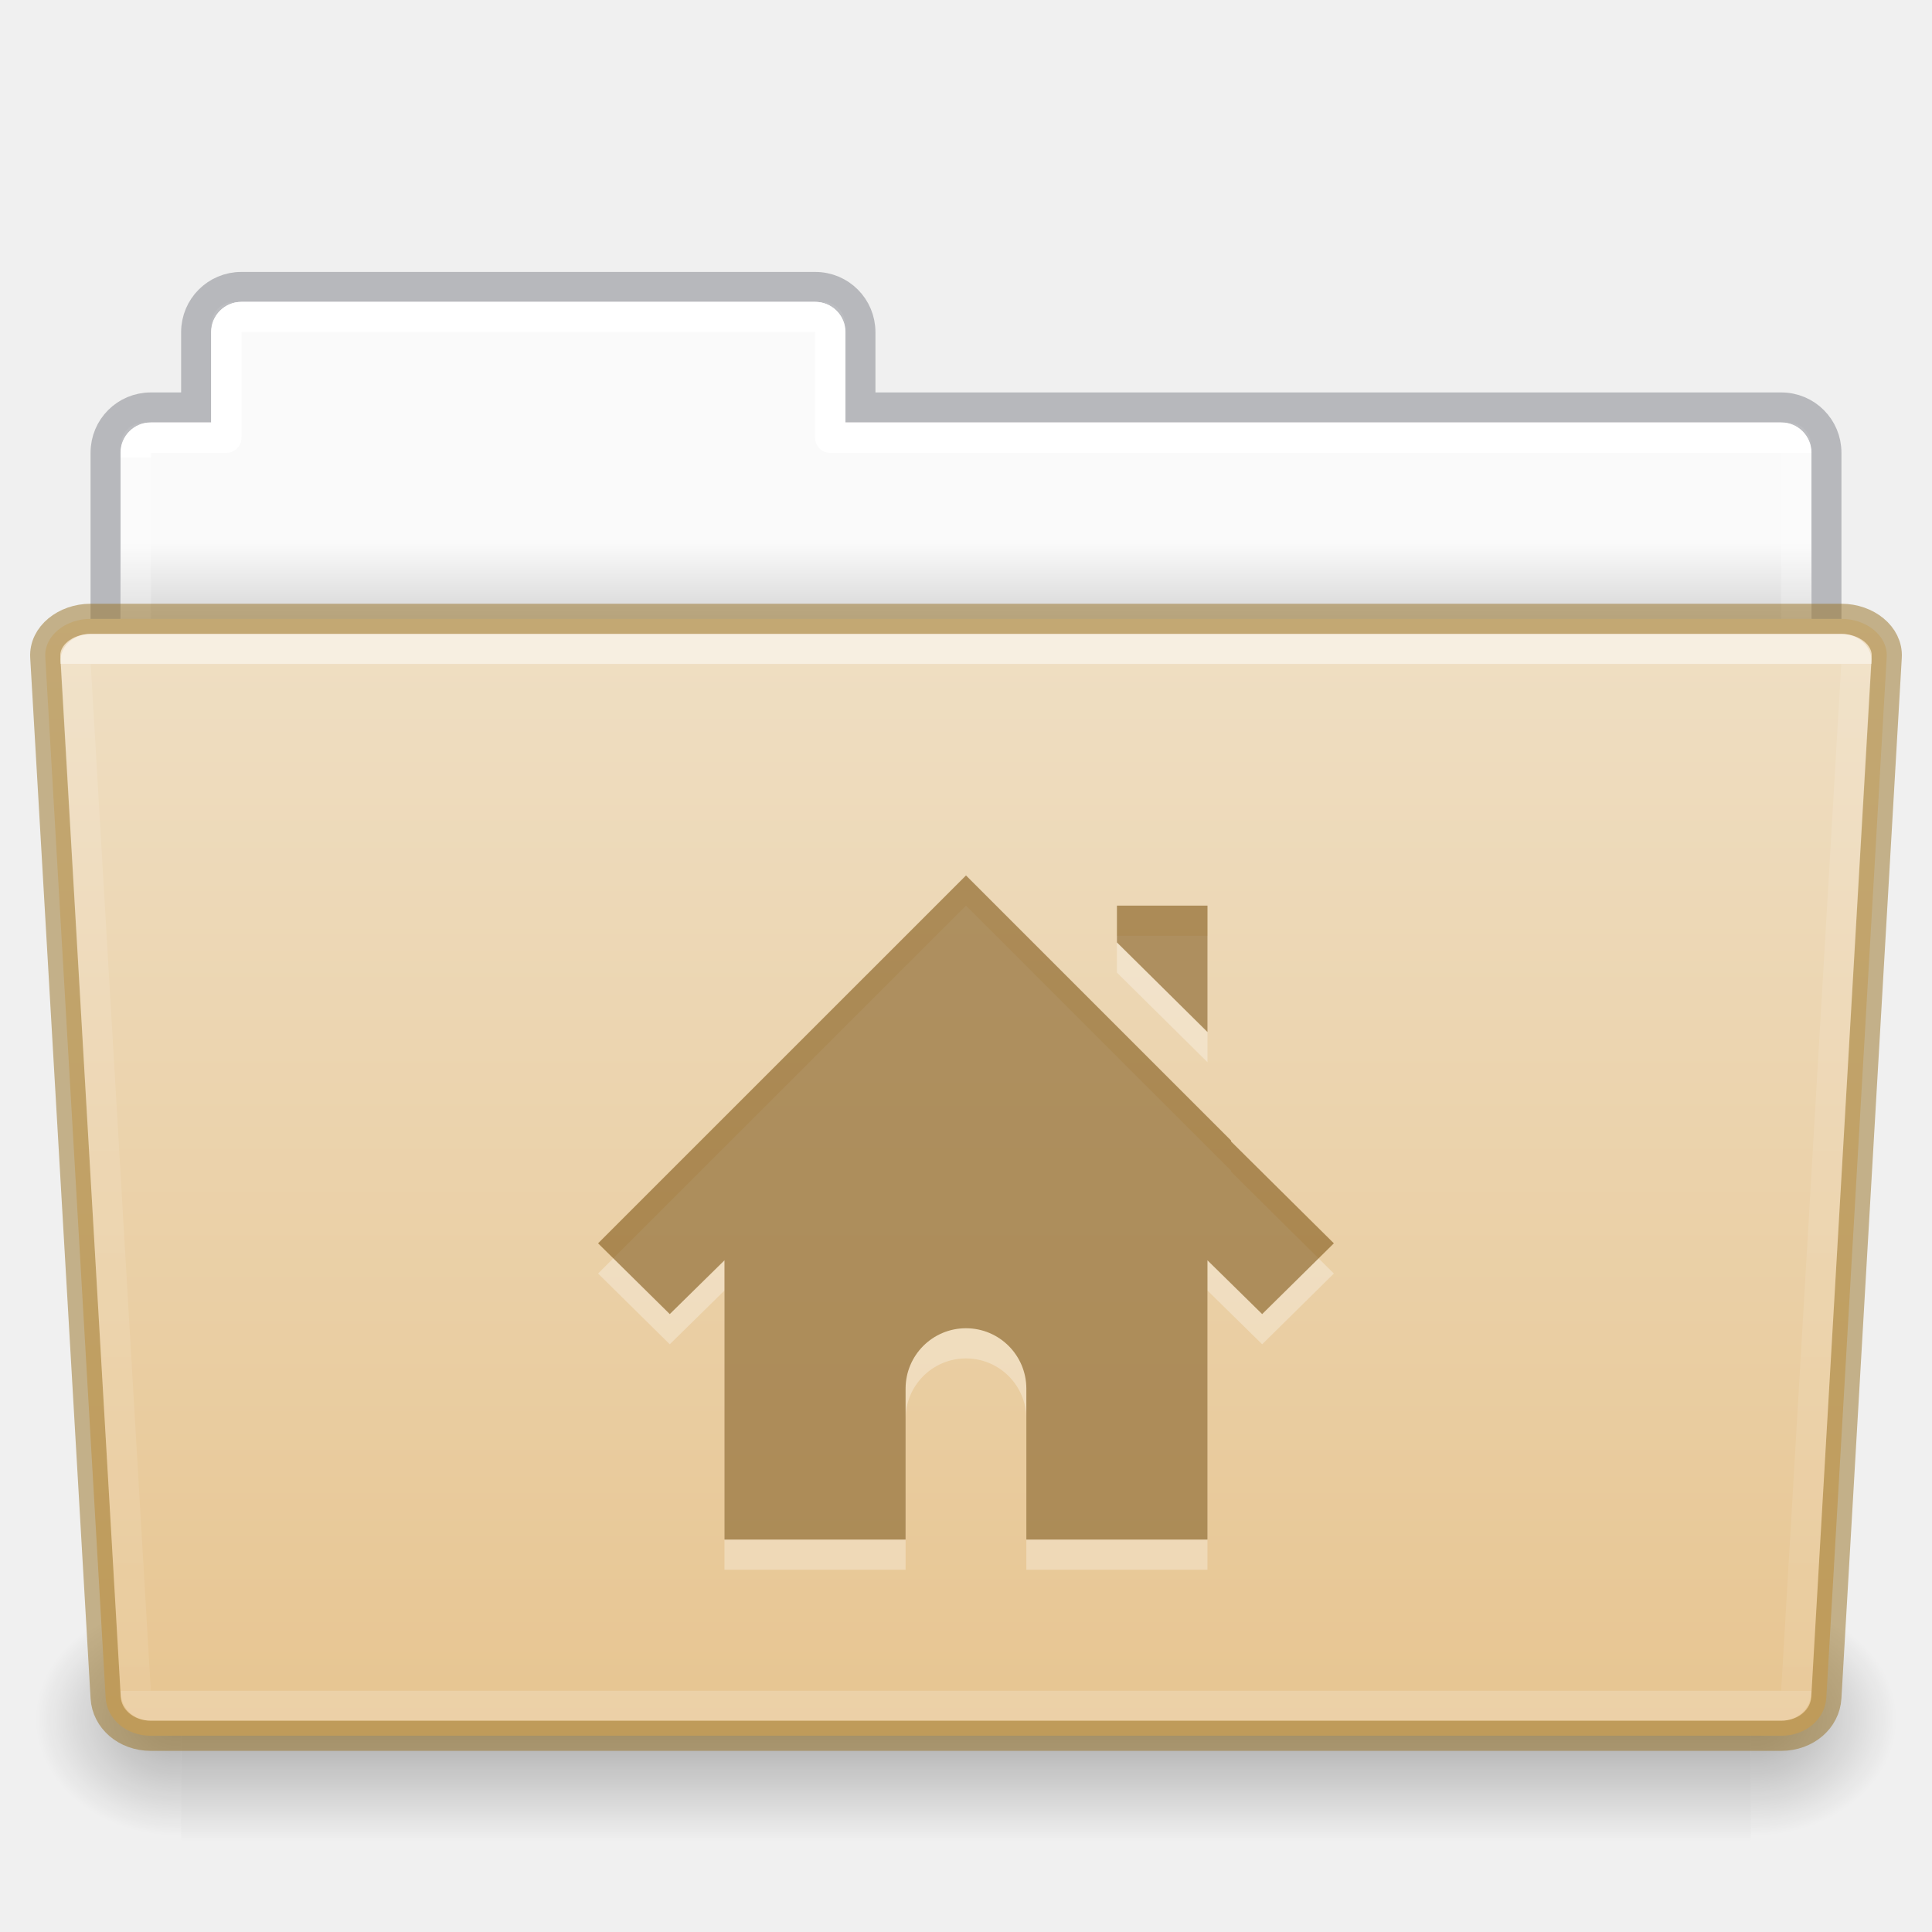
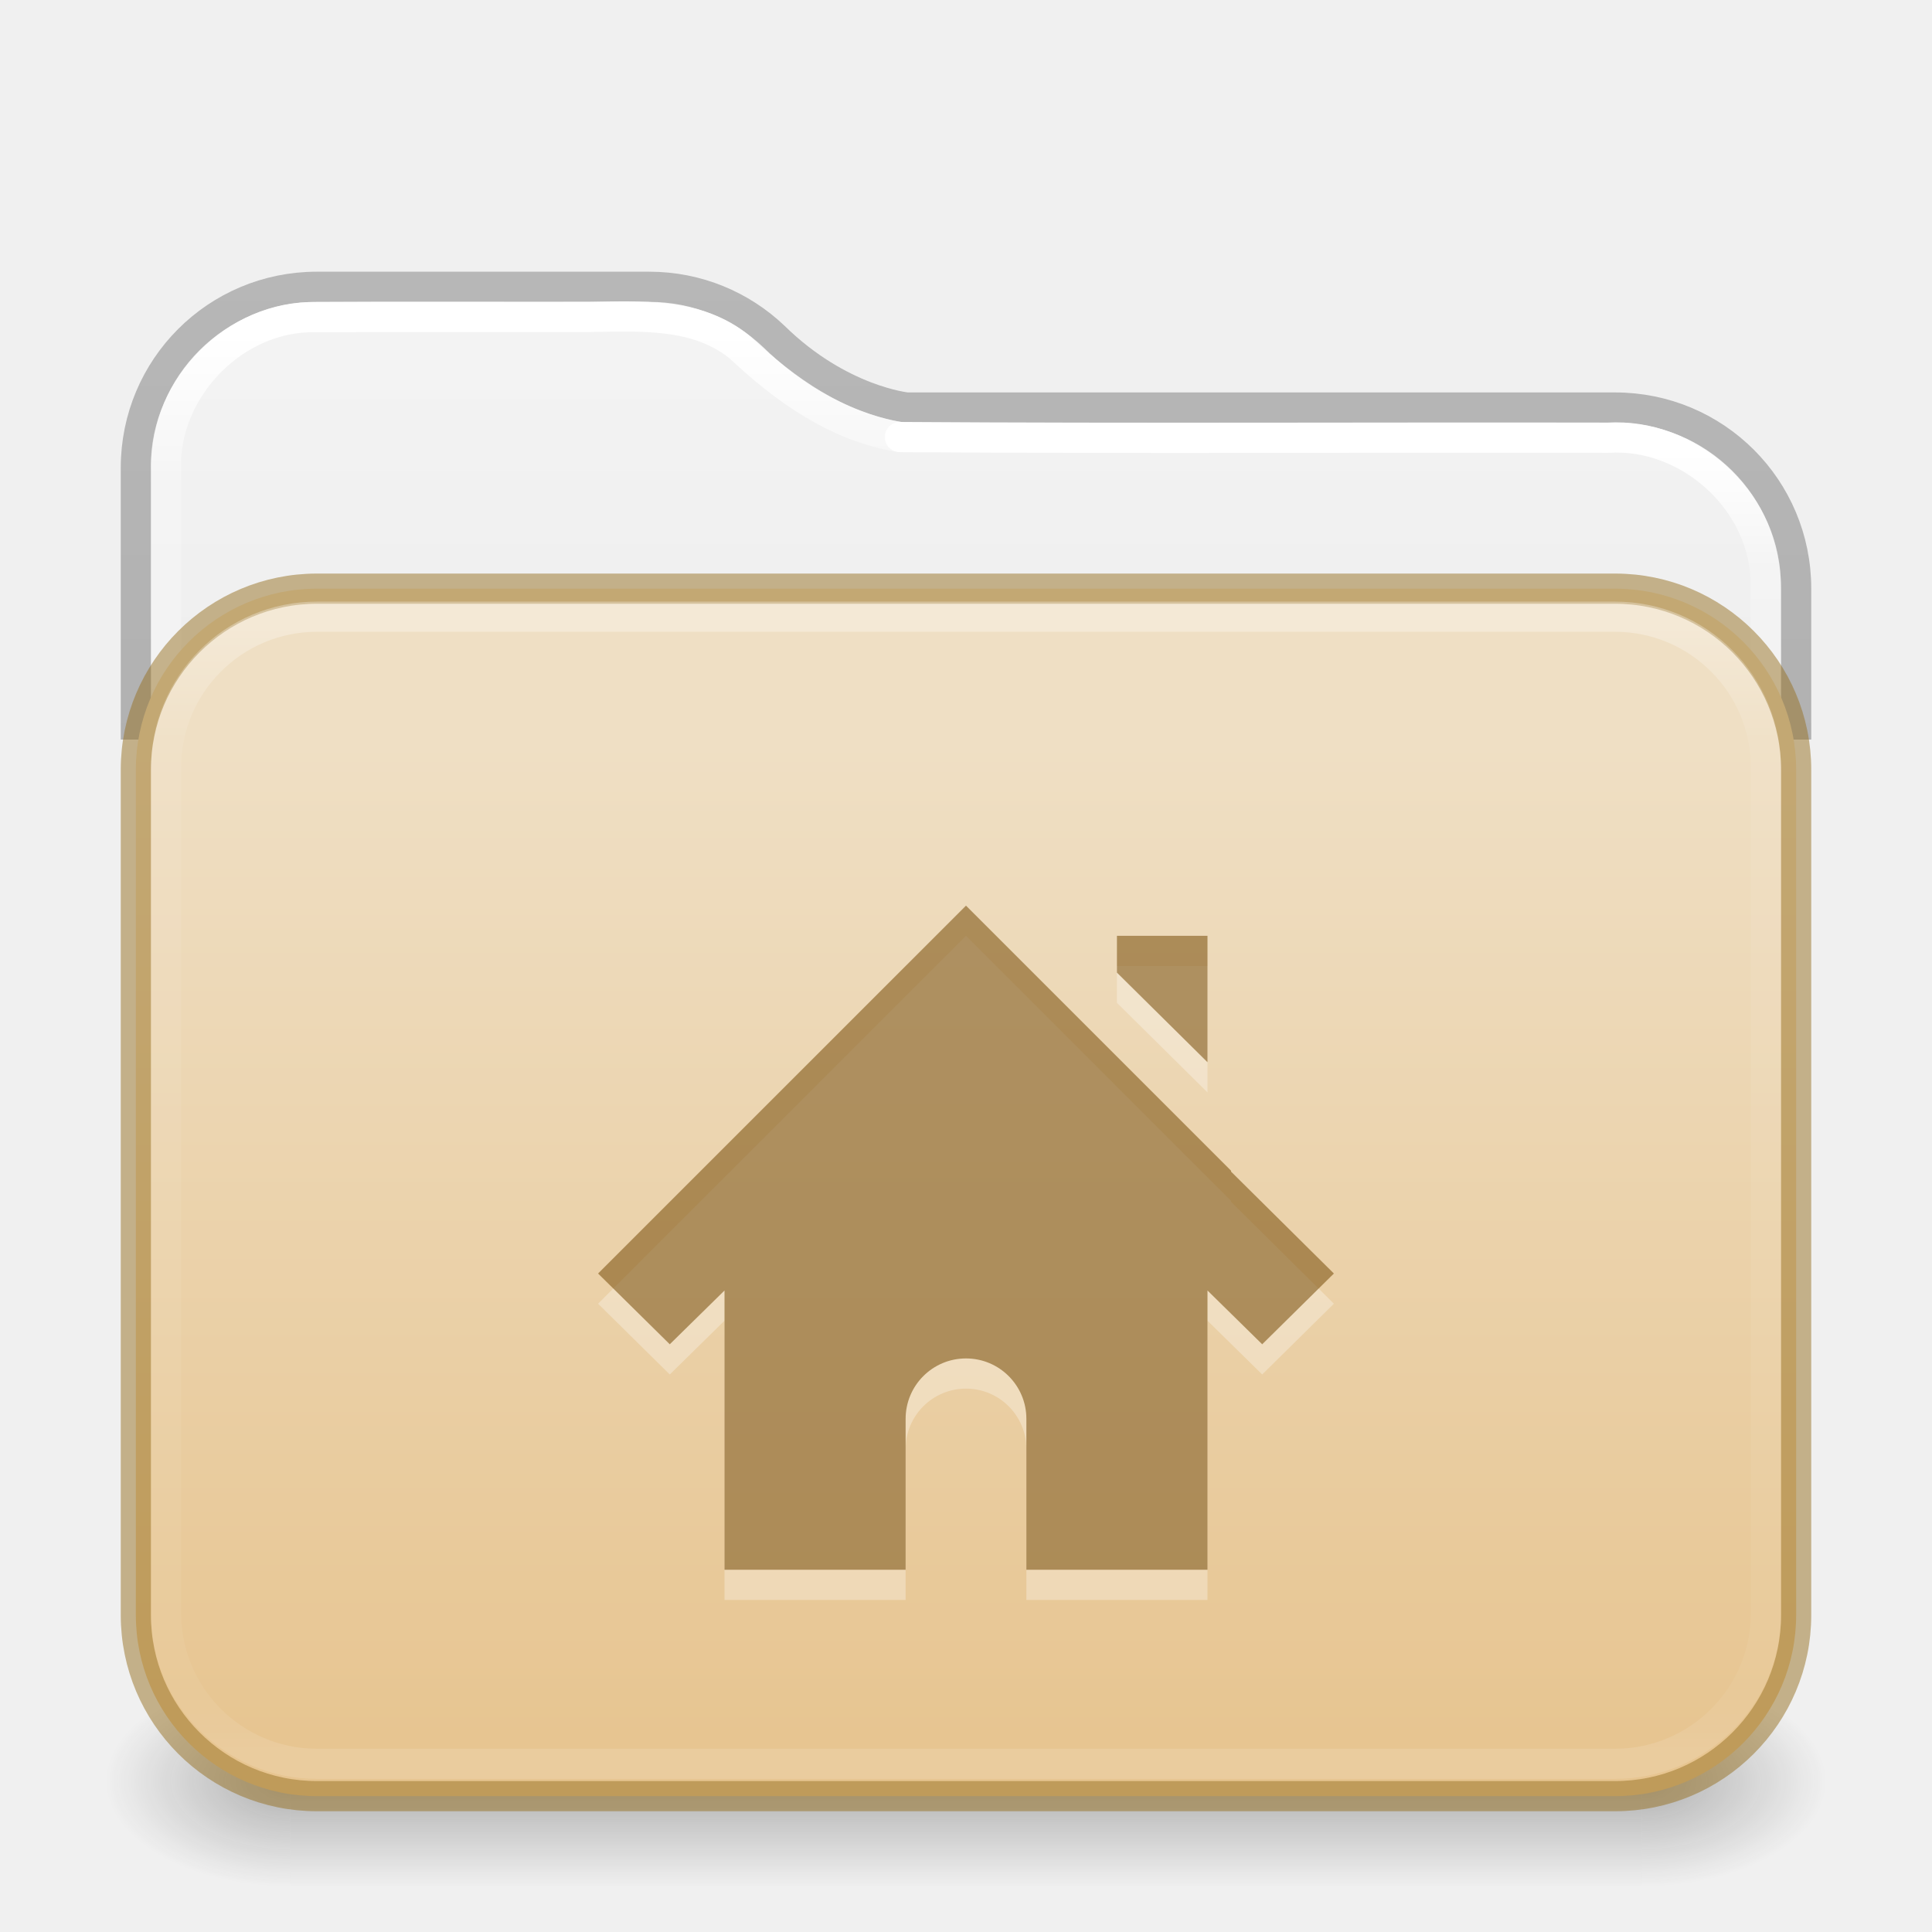
- <svg xmlns="http://www.w3.org/2000/svg" xmlns:xlink="http://www.w3.org/1999/xlink" id="svg22774" height="64" width="64" version="1.1">
-   <defs id="defs22776">
-     <linearGradient id="linearGradient1096">
-       <stop id="stop1088" style="stop-color:#ffffff;stop-opacity:1" offset="0" />
-       <stop id="stop1090" style="stop-color:#ffffff;stop-opacity:0.235" offset="0" />
-       <stop id="stop1092" style="stop-color:#ffffff;stop-opacity:0.157" offset="1" />
-       <stop id="stop1094" style="stop-color:#ffffff;stop-opacity:0.392" offset="1" />
+ <svg xmlns="http://www.w3.org/2000/svg" xmlns:xlink="http://www.w3.org/1999/xlink" id="svg13986" height="64" width="64" version="1.1" xml:space="preserve">
+   <defs id="defs13988">
+     <linearGradient id="linearGradient1077">
+       <stop id="stop1069" style="stop-color:#ffffff;stop-opacity:1" offset="0" />
+       <stop id="stop1071" style="stop-color:#ffffff;stop-opacity:0.235" offset="0.095" />
+       <stop id="stop1073" style="stop-color:#ffffff;stop-opacity:0.157" offset="0.943" />
+       <stop id="stop1075" style="stop-color:#ffffff;stop-opacity:0.392" offset="1" />
    </linearGradient>
-     <linearGradient id="linearGradient960">
-       <stop id="stop956" style="stop-color:#fafafa;stop-opacity:1" offset="0" />
-       <stop id="stop958" style="stop-color:#d4d4d4;stop-opacity:1" offset="1" />
+     <linearGradient id="linearGradient1041">
+       <stop id="stop1033" style="stop-color:#ffffff;stop-opacity:1" offset="0" />
+       <stop id="stop1035" style="stop-color:#ffffff;stop-opacity:0.235" offset="0.083" />
+       <stop id="stop1037" style="stop-color:#ffffff;stop-opacity:0.157" offset="0.943" />
+       <stop id="stop1039" style="stop-color:#ffffff;stop-opacity:0.392" offset="1" />
    </linearGradient>
-     <linearGradient gradientTransform="matrix(1.321028,0,0,1.26798,-70.72988,0.1738103)" gradientUnits="userSpaceOnUse" xlink:href="#linearGradient8272-8-8" id="linearGradient5962" y2="44.028" x2="97.539" y1="17.213" x1="97.539" />
-     <linearGradient id="linearGradient8272-8-8">
-       <stop offset="0" style="stop-color:#ffffff;stop-opacity:1" id="stop8274-4" />
-       <stop offset="0" style="stop-color:#ffffff;stop-opacity:0.235" id="stop8276-5" />
-       <stop offset="1" style="stop-color:#ffffff;stop-opacity:0.157" id="stop8278-0" />
-       <stop offset="1" style="stop-color:#ffffff;stop-opacity:0.392" id="stop8280-5-9" />
+     <linearGradient id="linearGradient3688-166-749-4-0-3-8">
+       <stop offset="0" style="stop-color:#181818;stop-opacity:1" id="stop2883-4-0-1-8" />
+       <stop offset="1" style="stop-color:#181818;stop-opacity:0" id="stop2885-9-2-9-6" />
    </linearGradient>
-     <linearGradient gradientTransform="matrix(0.5041322,0,0,0.4933339,73.84364,-1.45329)" gradientUnits="userSpaceOnUse" xlink:href="#linearGradient4632-0-6-4-4-4" id="linearGradient5954" y2="119.06" x2="-91" y1="44" x1="-91" />
+     <linearGradient id="linearGradient3702-501-757-8-4-1-1">
+       <stop offset="0" style="stop-color:#181818;stop-opacity:0" id="stop2895-8-9-9-1" />
+       <stop offset="0.5" style="stop-color:#181818;stop-opacity:1" id="stop2897-7-8-7-7" />
+       <stop offset="1" style="stop-color:#181818;stop-opacity:0" id="stop2899-4-5-1-5" />
+     </linearGradient>
+     <linearGradient x1="25.058" y1="47.028" x2="25.058" y2="39.999" id="linearGradient6394" xlink:href="#linearGradient3702-501-757-8-4-1-1" gradientUnits="userSpaceOnUse" gradientTransform="matrix(1.59949,0,0,0.9999999,-6.387754,15.50001)" />
+     <linearGradient id="linearGradient3104-6">
+       <stop offset="0" style="stop-color:#000000;stop-opacity:0.318" id="stop3106-3" />
+       <stop offset="1" style="stop-color:#000000;stop-opacity:0.24" id="stop3108-9" />
+     </linearGradient>
+     <linearGradient id="linearGradient3600-9-51">
+       <stop offset="0" style="stop-color:#f4f4f4;stop-opacity:1" id="stop3602-0-0" />
+       <stop offset="1" style="stop-color:#dbdbdb;stop-opacity:1" id="stop3604-9-04" />
+     </linearGradient>
+     <linearGradient id="linearGradient909">
+       <stop id="stop901" style="stop-color:#64baff;stop-opacity:1" offset="0" />
+       <stop id="stop907" style="stop-color:#3689e6;stop-opacity:1" offset="1" />
+     </linearGradient>
+     <linearGradient id="linearGradient4270-4">
+       <stop id="stop4272-9" style="stop-color:#ffffff;stop-opacity:1" offset="0" />
+       <stop id="stop4274-0" style="stop-color:#ffffff;stop-opacity:0.235" offset="0.097" />
+       <stop id="stop4276-9" style="stop-color:#ffffff;stop-opacity:0.157" offset="0.943" />
+       <stop id="stop4278-1" style="stop-color:#ffffff;stop-opacity:0.392" offset="1" />
+     </linearGradient>
+     <linearGradient xlink:href="#linearGradient1041" id="linearGradient15429" gradientUnits="userSpaceOnUse" gradientTransform="matrix(1.432432,0,0,1.108108,-2.378375,16.33414)" x1="24" y1="-1.222" x2="24" y2="42.092" />
+     <linearGradient xlink:href="#linearGradient909" id="linearGradient15431" gradientUnits="userSpaceOnUse" gradientTransform="matrix(1,0,0,0.8181819,0,10.81818)" x1="31.781" y1="-11.234" x2="31.781" y2="67.801" />
+     <linearGradient xlink:href="#linearGradient4270-4" id="linearGradient15433" gradientUnits="userSpaceOnUse" gradientTransform="matrix(1.432432,0,0,1.027027,-2.378375,14.78008)" x1="24" y1="5.909" x2="24" y2="42.092" />
+     <radialGradient cx="4.993" cy="43.5" r="2.5" fx="4.993" fy="43.5" id="radialGradient3337-2-2" xlink:href="#linearGradient3688-166-749-4-0-3-8" gradientUnits="userSpaceOnUse" gradientTransform="matrix(2.447479,0,0,1.4,42.16407,-1.899993)" />
+     <radialGradient cx="4.993" cy="43.5" r="2.5" fx="4.993" fy="43.5" id="radialGradient3339-1-4" xlink:href="#linearGradient3688-166-749-4-0-3-8" gradientUnits="userSpaceOnUse" gradientTransform="matrix(2.447479,0,0,1.4,-21.83593,-119.9)" />
+     <linearGradient xlink:href="#linearGradient1077" id="linearGradient15429-3" gradientUnits="userSpaceOnUse" gradientTransform="matrix(1.432432,0,0,1.108108,-2.378375,16.33414)" x1="11.576" y1="-4.784" x2="11.576" y2="42.194" />
+     <linearGradient xlink:href="#linearGradient3104-6" id="linearGradient3170" gradientUnits="userSpaceOnUse" gradientTransform="matrix(0.8074969,0,0,0.8947171,10.83533,4.86779)" x1="12.879" y1="66.951" x2="12.879" y2="4.78" />
+     <linearGradient xlink:href="#linearGradient3600-9-51" id="linearGradient1512" gradientUnits="userSpaceOnUse" gradientTransform="matrix(1.380648,0,0,1.327964,-70.17303,3.583315)" x1="74.839" y1="4.536" x2="74.839" y2="49.779" />
+     <linearGradient gradientTransform="matrix(0.5041322,0,0,0.438519,73.84322,5.31926)" gradientUnits="userSpaceOnUse" xlink:href="#linearGradient4632-0-6-4-4-4" id="linearGradient5954" y2="119.06" x2="-91" y1="44" x1="-91" />
    <linearGradient id="linearGradient4632-0-6-4-4-4">
      <stop offset="0" style="stop-color:#efdfc4;stop-opacity:1" id="stop4634-4-4-7-4" />
      <stop offset="1" style="stop-color:#e7c591;stop-opacity:1" id="stop4636-3-1-5-9" />
    </linearGradient>
-     <radialGradient gradientTransform="matrix(-0.04016195,0,0,0.0329426,30.20468,40.92132)" gradientUnits="userSpaceOnUse" xlink:href="#linearGradient5060-820-8" id="radialGradient5950" fy="486.648" fx="605.714" r="117.143" cy="486.648" cx="605.714" />
-     <linearGradient id="linearGradient5060-820-8">
-       <stop offset="0" style="stop-color:#000000;stop-opacity:1" id="stop2681-37" />
-       <stop offset="1" style="stop-color:#000000;stop-opacity:0" id="stop2683-05" />
-     </linearGradient>
-     <linearGradient gradientTransform="matrix(0.1076923,0,0,0.03294117,-6.922415,40.92219)" gradientUnits="userSpaceOnUse" xlink:href="#linearGradient5048-585-1" id="linearGradient5946" y2="609.505" x2="302.857" y1="366.648" x1="302.857" />
-     <linearGradient id="linearGradient5048-585-1">
-       <stop offset="0" style="stop-color:#000000;stop-opacity:0" id="stop2667-0" />
-       <stop offset="0.5" style="stop-color:#000000;stop-opacity:1" id="stop2669-91" />
-       <stop offset="1" style="stop-color:#000000;stop-opacity:0" id="stop2671-6" />
-     </linearGradient>
-     <radialGradient gradientTransform="matrix(0.04016195,0,0,0.0329426,33.79665,40.92132)" gradientUnits="userSpaceOnUse" xlink:href="#linearGradient5060-820-8" id="radialGradient5942" fy="486.648" fx="605.714" r="117.143" cy="486.648" cx="605.714" />
-     <linearGradient gradientTransform="matrix(1.313553,0,0,1.290055,-55.48495,-1.22186)" gradientUnits="userSpaceOnUse" xlink:href="#linearGradient960" id="linearGradient22772" y2="16.998" x2="62.989" y1="14.9" x1="62.989" />
-     <linearGradient y2="44.028" x2="97.539" y1="11.693" x1="97.447" gradientTransform="matrix(1.321028,0,0,1.26798,-70.72988,0.1738103)" gradientUnits="userSpaceOnUse" id="linearGradient1086" xlink:href="#linearGradient1096" />
+     <linearGradient y2="138.455" x2="48.623" y1="-19.358" x1="48.623" gradientTransform="matrix(0.2691968,0,0,0.2317107,-6.186175,21.637)" gradientUnits="userSpaceOnUse" id="linearGradient1004" xlink:href="#linearGradient4632-0-6-4-4-4" />
  </defs>
-   <path id="rect878" d="M 7.75 10 C 7.335 10 7 10.335 7 10.75 L 7 14 L 4.75 14 C 4.335 14 4 14.335 4 14.75 L 4 23.25 C 4 23.666 4.335 24 4.75 24 L 59.25 24 C 59.666 24 60 23.666 60 23.25 L 60 14.75 C 60 14.335 59.666 14 59.25 14 L 28 14 L 28 10.75 C 28 10.335 27.666 10 27.25 10 L 7.75 10 z " style="opacity:1;vector-effect:none;fill:url(#linearGradient22772);fill-opacity:1;stroke:none;stroke-width:1;stroke-linecap:butt;stroke-linejoin:miter;stroke-miterlimit:4;stroke-dasharray:none;stroke-dashoffset:0;stroke-opacity:1;font-variant-east_asian:normal;marker:none" />
-   <path id="rect878-6" d="m 7.996,9.504 c -0.831,0 -1.5,0.669 -1.5,1.5 v 2.492 h -1.5 c -0.831,0 -1.5,0.669 -1.5,1.5 v 8.008 H 60.504 v -8.008 c 0,-0.831 -0.669,-1.5 -1.5,-1.5 h -30.5 v -2.492 c 0,-0.831 -0.669,-1.5 -1.5,-1.5 z" style="opacity:0.5;vector-effect:none;fill:none;fill-opacity:1;stroke:#7e8087;stroke-width:0.992;stroke-linecap:square;stroke-linejoin:miter;stroke-miterlimit:4;stroke-dasharray:none;stroke-dashoffset:0;stroke-opacity:1" />
-   <path id="rect962" d="m 8,10.5 c -0.277,0 -0.5,0.223 -0.5,0.5 v 3.5 H 5 c -0.277,0 -0.5,0.223 -0.5,0.5 v 13 h 55 V 15 c 0,-0.277 -0.223,-0.5 -0.5,-0.5 H 27.5 V 11 c 0,-0.277 -0.223,-0.5 -0.5,-0.5 z" style="opacity:1;vector-effect:none;fill:none;fill-opacity:1;stroke:url(#linearGradient1086);stroke-width:1;stroke-linecap:round;stroke-linejoin:round;stroke-miterlimit:4;stroke-dasharray:none;stroke-dashoffset:0;stroke-opacity:1;marker:none;font-variant-east_asian:normal" />
-   <path d="m 58.001,53 c 0,0 0,8 0,8 2.068,0.015 5,-1.792 5,-4 0,-2.208 -2.308,-3.999 -5,-3.999 z" id="path3411" style="display:inline;overflow:visible;visibility:visible;opacity:0.3;fill:url(#radialGradient5942);fill-opacity:1;fill-rule:nonzero;stroke:none;stroke-width:1;marker:none" />
-   <rect width="52" height="8" x="6.001" y="53" id="rect4173-14" style="display:inline;overflow:visible;visibility:visible;opacity:0.3;fill:url(#linearGradient5946);fill-opacity:1;fill-rule:nonzero;stroke:none;stroke-width:1;marker:none" />
-   <path d="m 6.001,53 c 0,0 0,8 0,8 -2.068,0.015 -5,-1.792 -5,-4 0,-2.208 2.308,-3.999 5,-3.999 z" id="path5018-7" style="display:inline;overflow:visible;visibility:visible;opacity:0.3;fill:url(#radialGradient5950);fill-opacity:1;fill-rule:nonzero;stroke:none;stroke-width:1;marker:none" />
-   <path id="rect980" d="m 3,20.5 c -0.831,0 -1.54,0.564 -1.5,1.262 l 2,34.477 C 3.54,56.936 4.169,57.5 5,57.5 h 54 c 0.831,0 1.46,-0.564 1.5,-1.262 l 2,-34.477 C 62.54,21.064 61.831,20.5 61,20.5 Z" style="opacity:1;vector-effect:none;fill:url(#linearGradient5954);fill-opacity:1;stroke:#987124;stroke-width:1;stroke-linecap:butt;stroke-linejoin:miter;stroke-miterlimit:4;stroke-dasharray:none;stroke-dashoffset:0;stroke-opacity:0.498;marker:none;font-variant-east_asian:normal" />
-   <path id="rect1023" d="m 3,21.5 c -0.277,0 -0.513,0.186 -0.5,0.416 l 2,34.168 C 4.513,56.314 4.723,56.5 5,56.5 h 54 c 0.277,0 0.487,-0.186 0.5,-0.416 l 2,-34.168 C 61.513,21.686 61.277,21.5 61,21.5 Z" style="opacity:0.5;vector-effect:none;fill:none;fill-opacity:1;stroke:url(#linearGradient5962);stroke-width:1;stroke-linecap:round;stroke-linejoin:round;stroke-miterlimit:4;stroke-dasharray:none;stroke-dashoffset:0;stroke-opacity:1;marker:none;font-variant-east_asian:normal" />
-   <path style="color:#000000;display:inline;overflow:visible;visibility:visible;opacity:0.3;fill:#ffffff;fill-opacity:1;fill-rule:nonzero;stroke:none;stroke-width:1.7;marker:none;enable-background:accumulate" id="path2998-4-3-7" d="m 32,30 -12.188,12.187 2.375,2.344 1.812,-1.781 V 52 h 6 v -5 c 0,-1.105 0.895,-2 2,-2 1.105,0 2,0.895 2,2 v 5 h 6 v -9.25 l 1.812,1.781 2.375,-2.344 -3.406,-3.375 v -0.031 l -6.344,-6.344 z m 5,1 v 1.219 l 3,2.969 v -4.188 z" />
-   <path style="color:#000000;display:inline;overflow:visible;visibility:visible;fill:#7e5514;fill-opacity:0.971;fill-rule:nonzero;stroke:none;stroke-width:1;marker:none;enable-background:accumulate;font-variant-east_asian:normal;opacity:0.6;vector-effect:none;stroke-linecap:butt;stroke-linejoin:miter;stroke-miterlimit:4;stroke-dasharray:none;stroke-dashoffset:0;stroke-opacity:0.498" id="path2998-4-3" d="m 32,29 -12.188,12.187 2.375,2.344 1.812,-1.781 V 51 h 6 v -5 c 0,-1.105 0.895,-2 2,-2 1.105,0 2,0.895 2,2 v 5 h 6 v -9.25 l 1.812,1.781 2.375,-2.344 -3.406,-3.375 v -0.031 l -6.344,-6.344 z m 5,1 v 1.219 l 3,2.969 v -4.188 z" />
+   <path id="rect5505-21-3-8-5-2-9-1-7-8-7-8-1" style="color:#000000;font-variation-settings:normal;display:inline;overflow:visible;visibility:visible;opacity:1;vector-effect:none;fill:url(#linearGradient1512);fill-opacity:1;fill-rule:nonzero;stroke:none;stroke-width:1;stroke-linecap:butt;stroke-linejoin:miter;stroke-miterlimit:4;stroke-dasharray:none;stroke-dashoffset:0;stroke-opacity:1;-inkscape-stroke:none;marker:none;enable-background:accumulate;stop-color:#000000;stop-opacity:1" d="M 10.497,10 C 7.442,10 5,12.442 5,15.497 V 52 H 59 V 19.498 c 0,-3.055 -2.442,-5.497 -5.497,-5.497 H 30.047 a 0.503,0.503 0 0 1 -0.049,-0.004 c 0,0 -2.422,-0.248 -4.706,-2.487 l -0.004,-0.004 C 24.303,10.57 22.975,10 21.498,10 Z" />
+   <path id="rect5505-21-3-8-5-2-9-1-7-8-0-6-6-3" style="color:#000000;font-variation-settings:normal;display:inline;overflow:visible;visibility:visible;opacity:1;vector-effect:none;fill:none;fill-opacity:1;fill-rule:nonzero;stroke:url(#linearGradient3170);stroke-width:1;stroke-linecap:butt;stroke-linejoin:round;stroke-miterlimit:4;stroke-dasharray:none;stroke-dashoffset:0;stroke-opacity:1;-inkscape-stroke:none;marker:none;enable-background:accumulate;stop-color:#000000;stop-opacity:1" d="m 59.5,24.5 v -5 c 0,-3.324 -2.676,-6 -6,-6 H 30.046 c 0,0 -2.231,-0.215 -4.405,-2.349 -1.075,-1.024 -2.532,-1.651 -4.141,-1.651 h -11 c -3.324,0 -6,2.676 -6,6 v 9" />
+   <path id="rect5505-21-3-8-5-2-9-1-7-8-0-6-4-8-7" style="color:#000000;font-variation-settings:normal;display:inline;overflow:visible;visibility:visible;fill:none;fill-opacity:1;fill-rule:nonzero;stroke:url(#linearGradient15429);stroke-width:1;stroke-linecap:round;stroke-linejoin:round;stroke-miterlimit:4;stroke-dasharray:none;stroke-dashoffset:0;stroke-opacity:1;marker:none;enable-background:accumulate;stop-color:#000000" d="m 58.5,52.275 c -0.01,-11.053 0.021,-22.107 -0.016,-33.159 -0.137,-2.616 -2.602,-4.781 -5.21,-4.615 -7.82,-0.016 -15.644,0.031 -23.462,-0.023" />
+   <path id="rect5505-21-3-8-5-2-9-1-7-8-0-6-4-8-7-5" style="color:#000000;font-variation-settings:normal;display:inline;overflow:visible;visibility:visible;fill:none;fill-opacity:1;fill-rule:nonzero;stroke:url(#linearGradient15429-3);stroke-width:1;stroke-linecap:round;stroke-linejoin:round;stroke-miterlimit:4;stroke-dasharray:none;stroke-dashoffset:0;stroke-opacity:1;marker:none;enable-background:accumulate;stop-color:#000000" d="m 29.812,14.477 c -2.057,-0.326 -3.809,-1.562 -5.29,-2.961 -1.413,-1.173 -3.317,-1.038 -5.032,-1.016 -3.092,0.005 -6.184,-0.011 -9.275,0.008 v -1.9e-4 c -2.615,0.088 -4.841,2.504 -4.715,5.118 0.01,12.42 -0.02,24.84 0.015,37.259" />
+   <rect style="opacity:0.3;fill:url(#radialGradient3337-2-2);fill-opacity:1;stroke:none;stroke-width:1.062" id="rect2801-5-5-7-9" y="55.5" x="54.393" height="7" width="6.107" />
+   <rect style="opacity:0.3;fill:url(#radialGradient3339-1-4);fill-opacity:1;stroke:none;stroke-width:1.062" id="rect3696-3-0-3-7" transform="scale(-1)" y="-62.5" x="-9.607" height="7" width="6.107" />
+   <rect style="opacity:0.3;fill:url(#linearGradient6394);fill-opacity:1;stroke:none;stroke-width:1.062" id="rect3700-5-6-8-4" y="55.5" x="9.607" height="7" width="44.786" />
+   <rect width="55" height="40" rx="6" ry="6" x="4.5" y="19.5" id="rect5505-21-3-8-5-2-9-7-3-6" style="color:#000000;font-variation-settings:normal;display:inline;overflow:visible;visibility:visible;opacity:1;vector-effect:none;fill:url(#linearGradient5954);fill-opacity:1;fill-rule:nonzero;stroke:#987124;stroke-width:1;stroke-linecap:butt;stroke-linejoin:miter;stroke-miterlimit:4;stroke-dasharray:none;stroke-dashoffset:0;stroke-opacity:0.498;-inkscape-stroke:none;marker:none;enable-background:accumulate;stop-color:#000000;stop-opacity:1" />
+   <rect style="opacity:0.3;fill:none;stroke:url(#linearGradient15433);stroke-width:1;stroke-linecap:round;stroke-linejoin:round;stroke-miterlimit:4;stroke-dasharray:none;stroke-dashoffset:0;stroke-opacity:1" id="rect6741-8-33-4" y="20.429" x="5.5" ry="5" rx="5" height="38" width="53" />
+   <path style="color:#000000;display:inline;overflow:visible;visibility:visible;opacity:0.3;fill:#ffffff;fill-opacity:1;fill-rule:nonzero;stroke:none;stroke-width:1.7;marker:none;enable-background:accumulate" id="path2998-4-3-7" d="m 32,31 -12.188,12.187 2.375,2.344 L 24,43.75 v 9.25 h 6 v -5 c 0,-1.105 0.895,-2 2,-2 1.105,0 2,0.895 2,2 v 5 h 6 v -9.25 l 1.812,1.781 2.375,-2.344 -3.406,-3.375 v -0.031 L 34.438,33.438 Z m 5,1 v 1.219 l 3,2.969 V 32 Z" />
+   <path style="color:#000000;display:inline;overflow:visible;visibility:visible;opacity:0.6;vector-effect:none;fill:#7e5514;fill-opacity:0.971;fill-rule:nonzero;stroke:none;stroke-width:1;stroke-linecap:butt;stroke-linejoin:miter;stroke-miterlimit:4;stroke-dasharray:none;stroke-dashoffset:0;stroke-opacity:0.498;marker:none;enable-background:accumulate" id="path2998-4-3" d="m 32,30 -12.188,12.187 2.375,2.344 L 24,42.75 v 9.25 h 6 v -5 c 0,-1.105 0.895,-2 2,-2 1.105,0 2,0.895 2,2 v 5 h 6 v -9.25 l 1.812,1.781 2.375,-2.344 -3.406,-3.375 v -0.031 L 34.438,32.438 Z m 5,1 v 1.219 l 3,2.969 V 31 Z" />
</svg>
